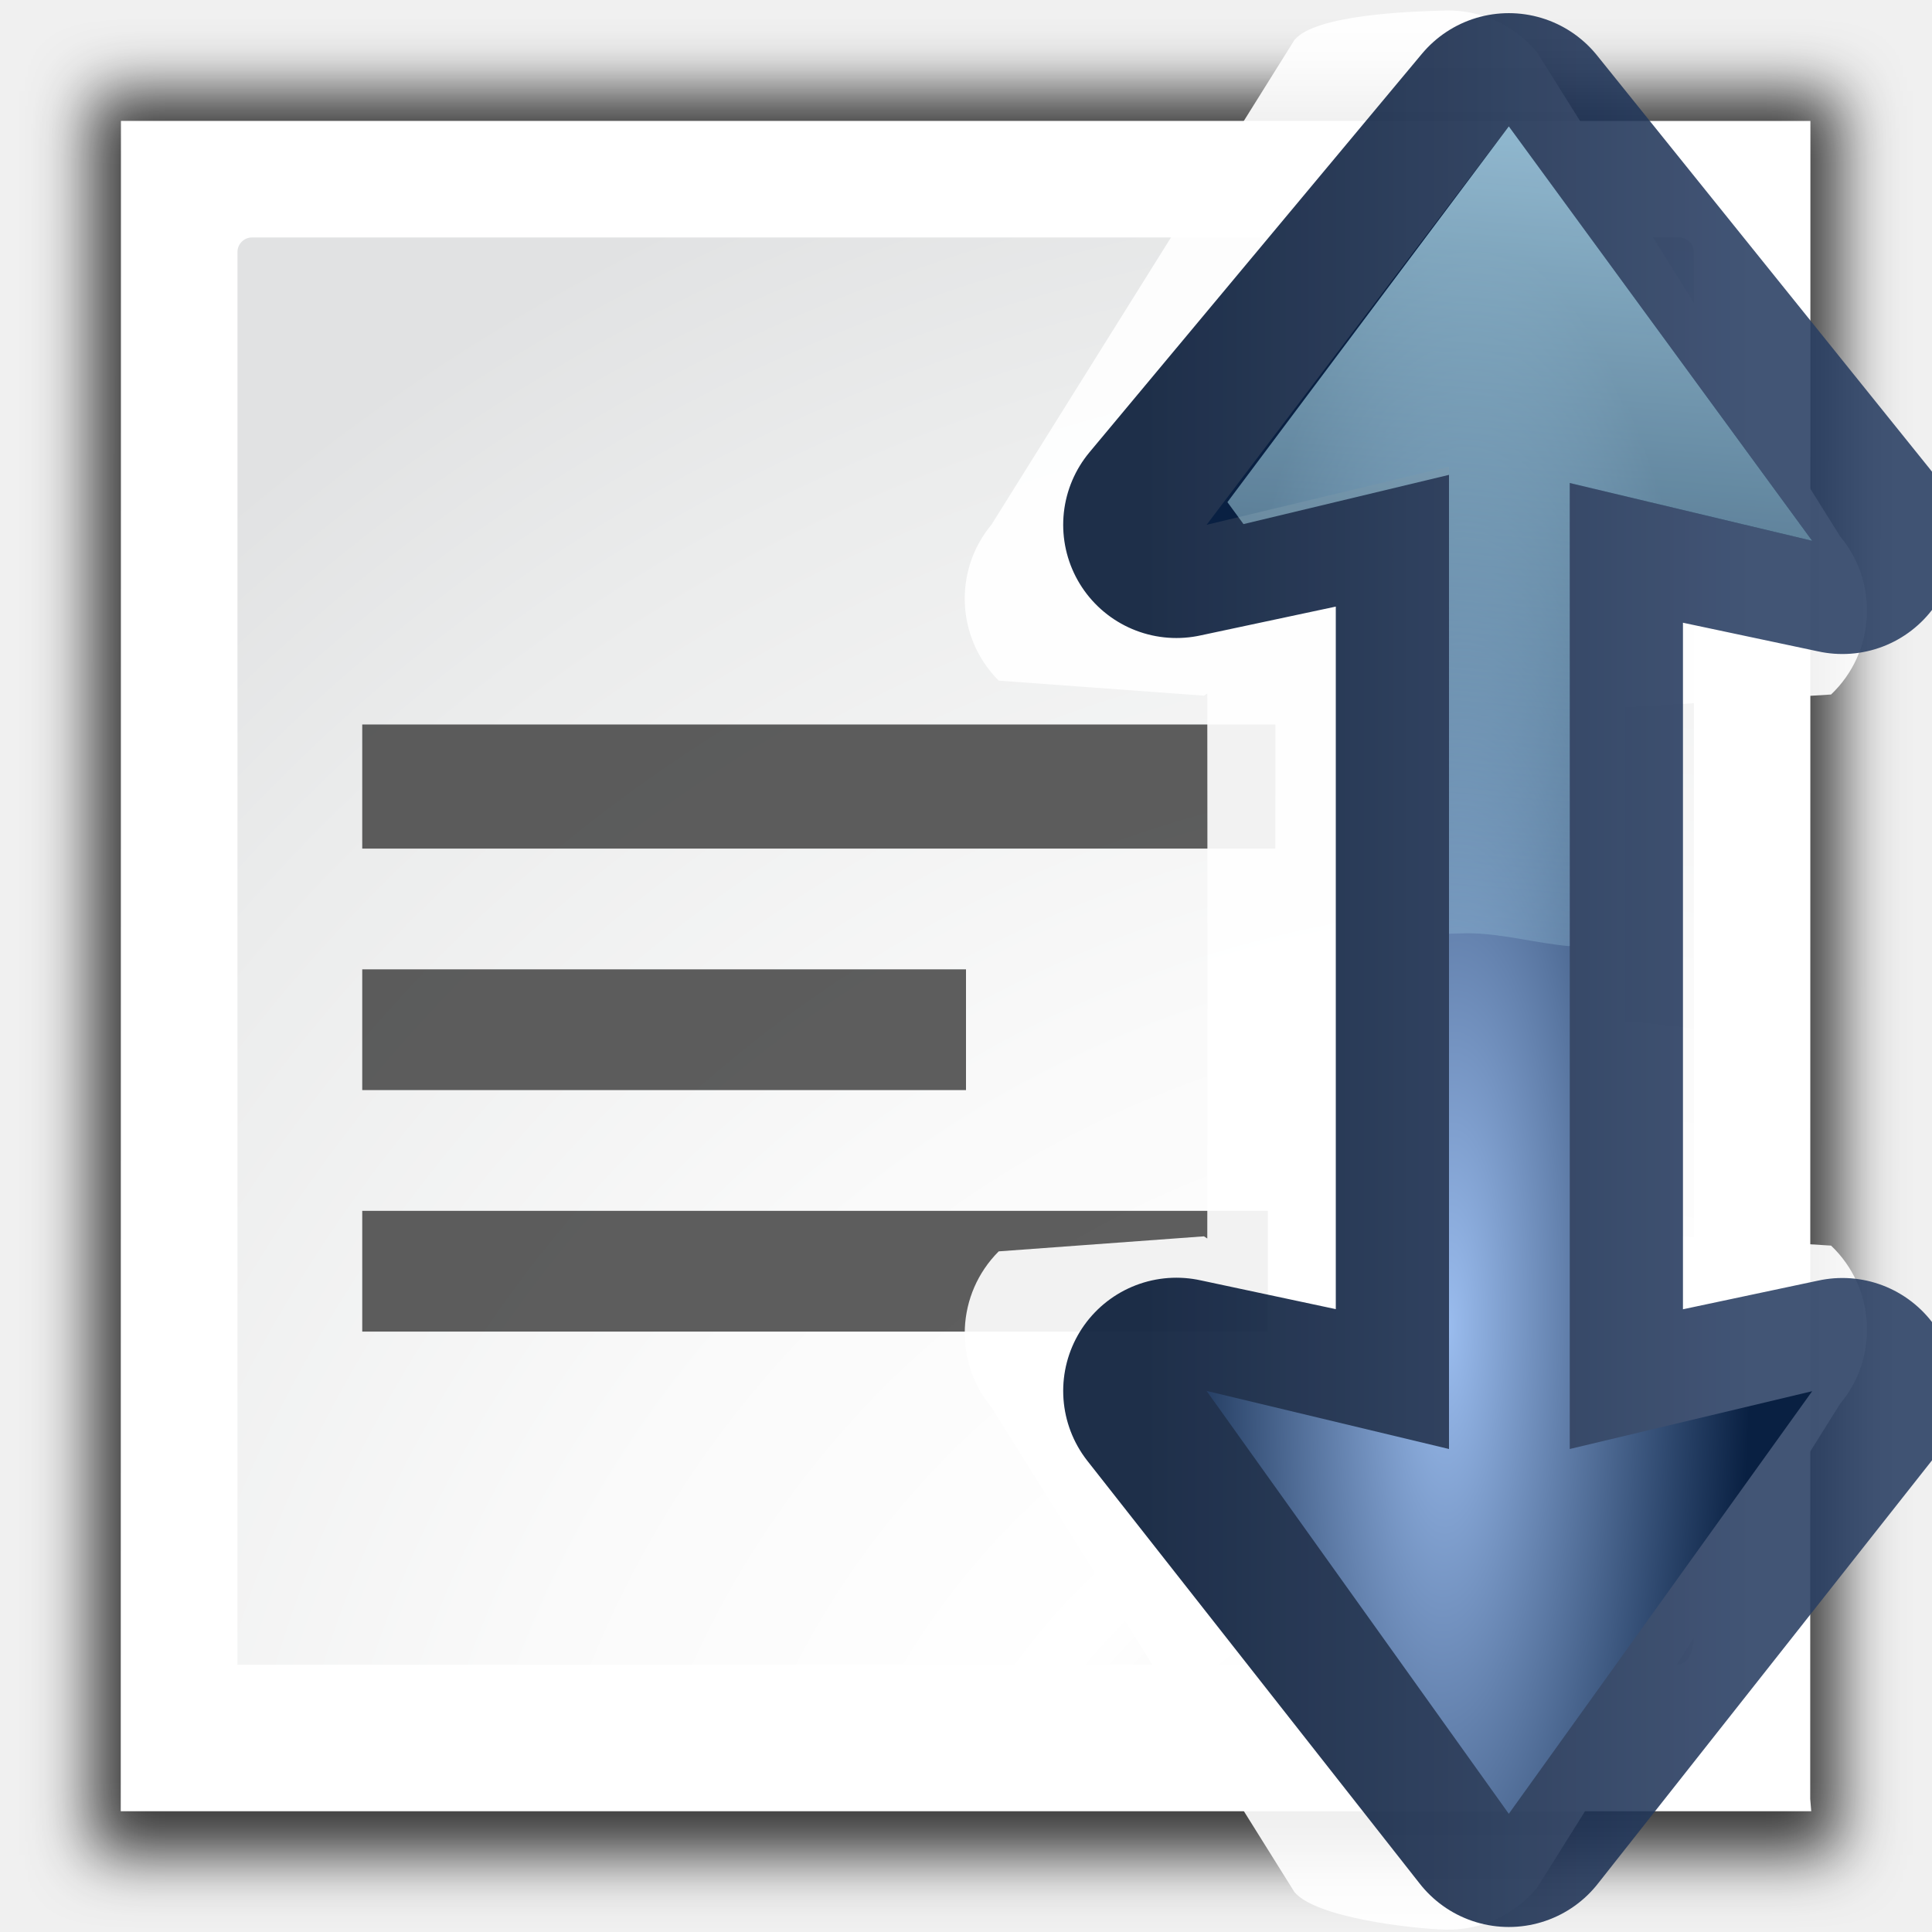
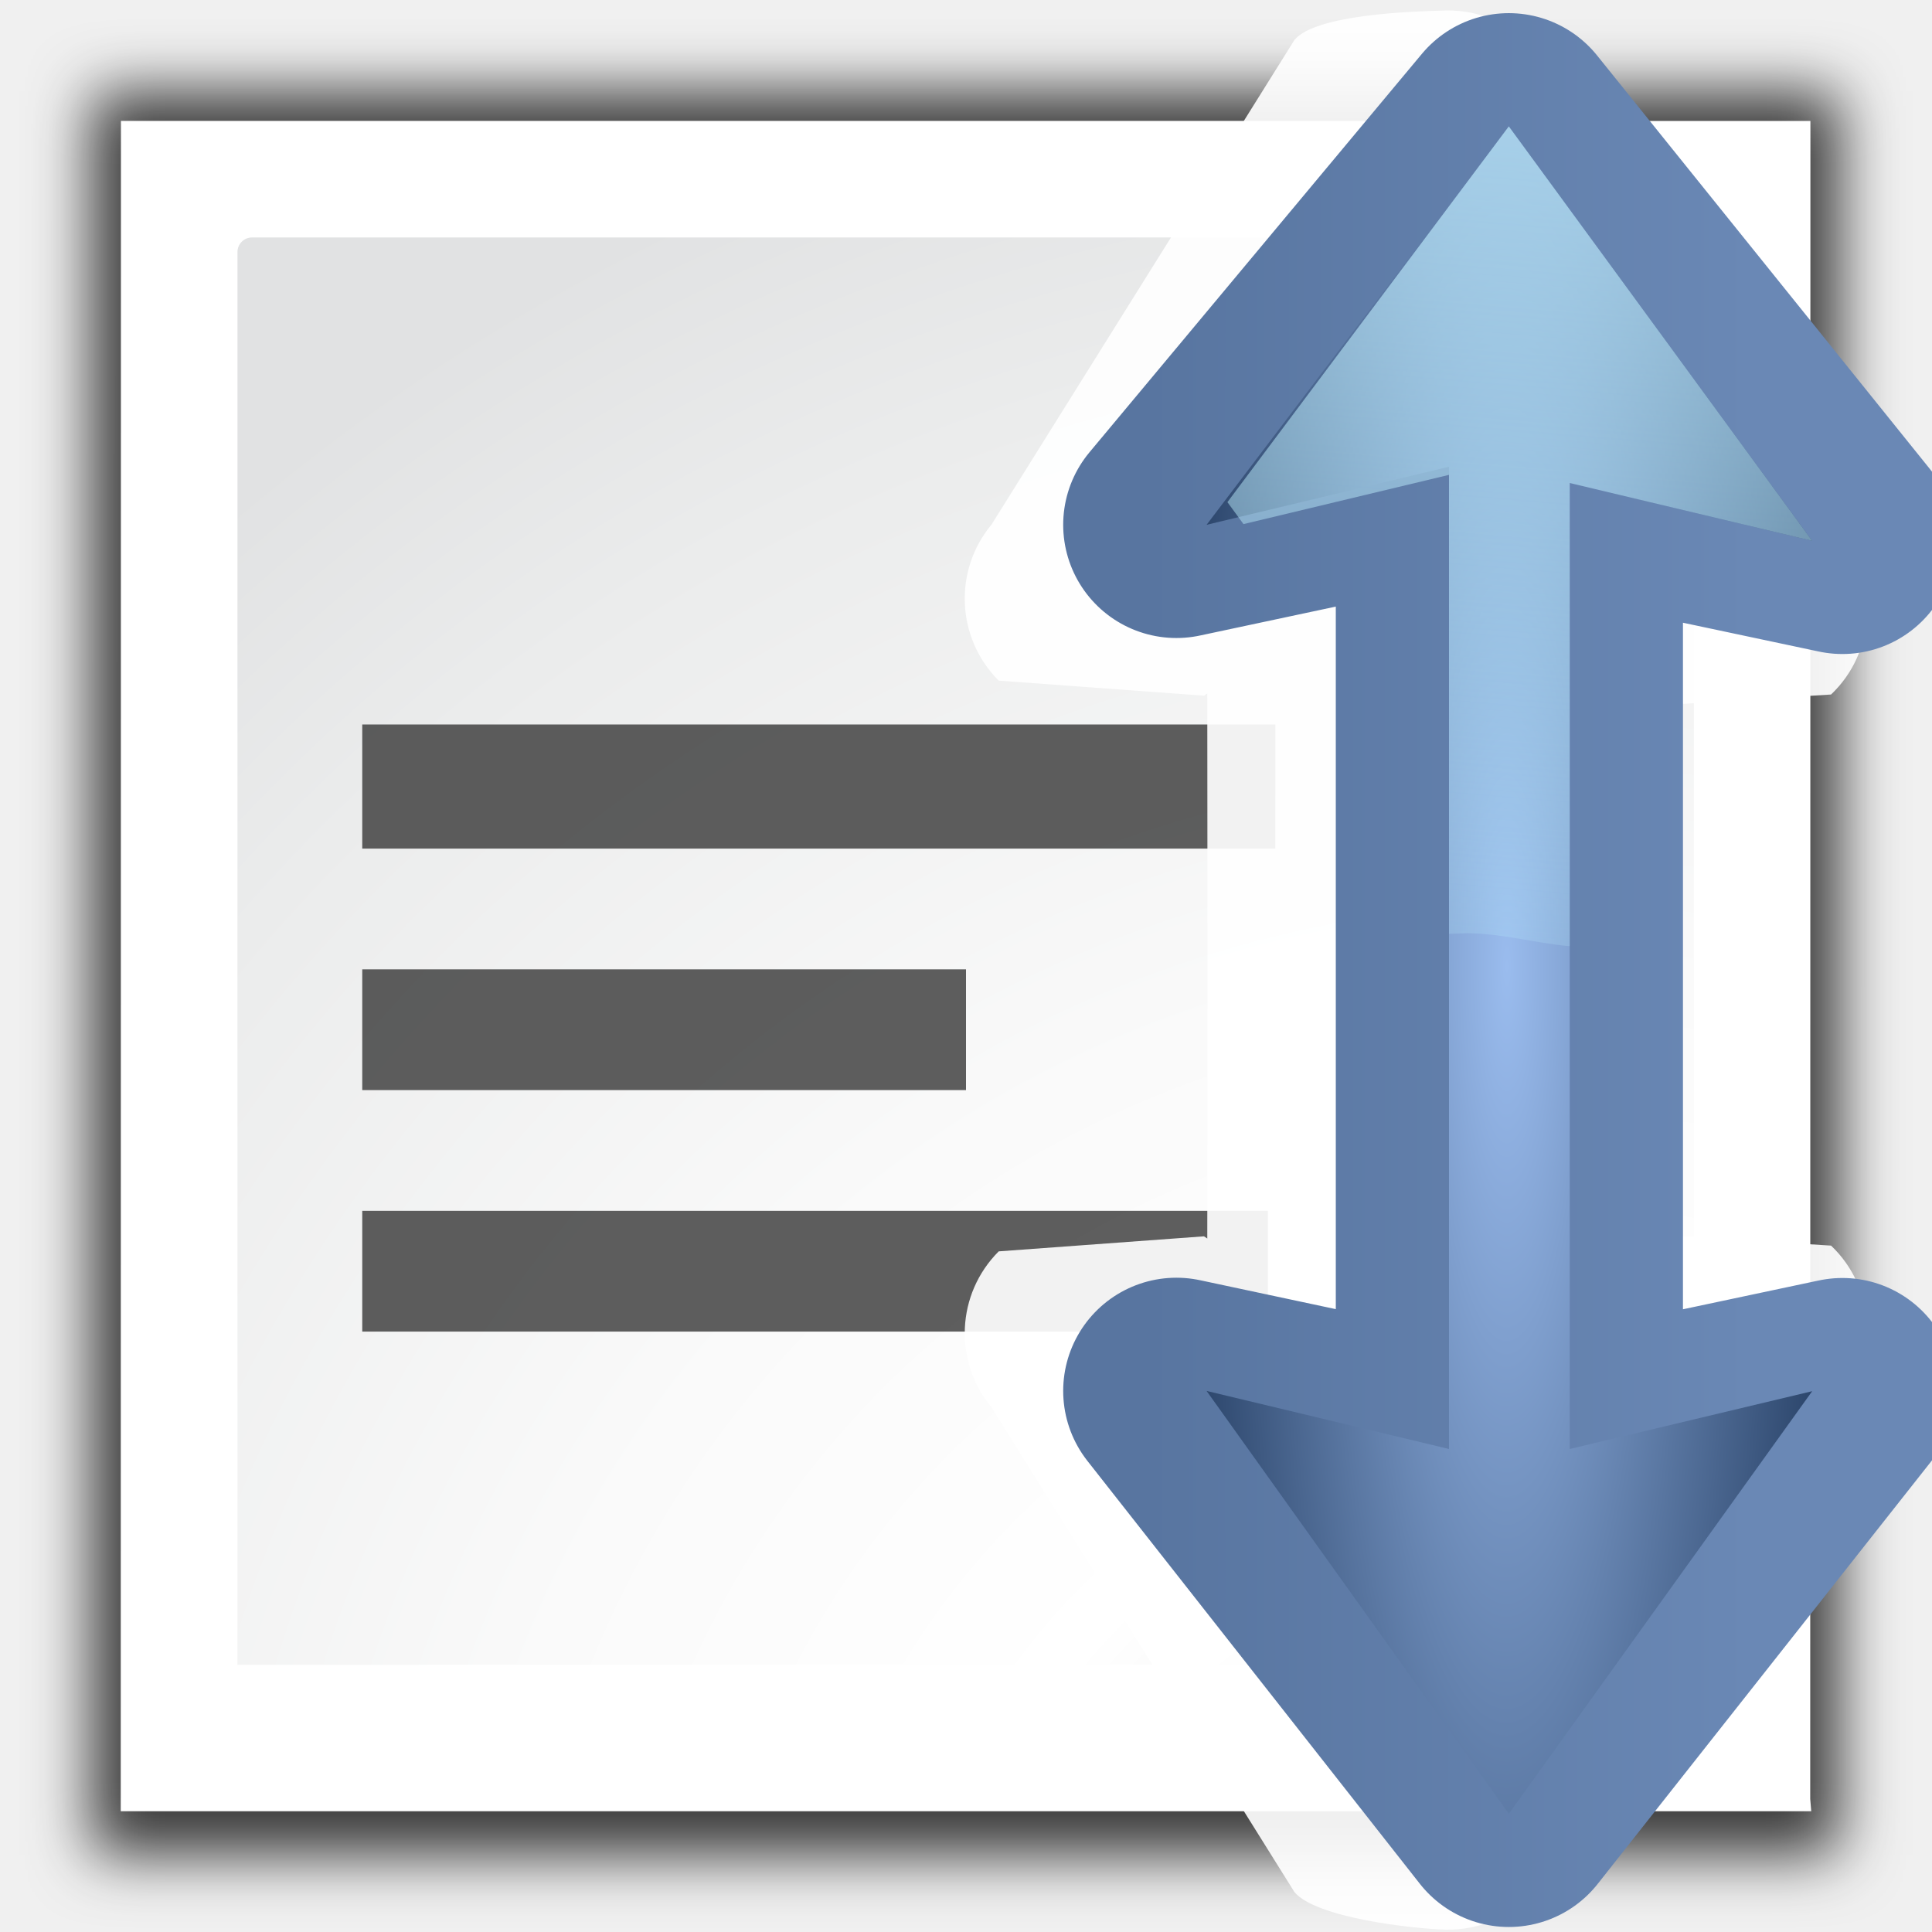
<svg xmlns="http://www.w3.org/2000/svg" xmlns:xlink="http://www.w3.org/1999/xlink" height="128" width="128" version="1.1" id="svg61">
  <defs id="defs65">
-     <radialGradient xlink:href="#c" id="radialGradient1004" gradientUnits="userSpaceOnUse" gradientTransform="matrix(-0.8946069,-0.02021711,0.07252093,-3.209051,182.5669,326.1886)" cx="102.73" cy="73.577" fx="102.73" fy="73.577" r="22.437" />
+     <radialGradient xlink:href="#c" id="radialGradient1004" gradientUnits="userSpaceOnUse" gradientTransform="matrix(-1.240617,-8.7451536e-4,0.00427275,-6.06154,222.3731,555.5493)" cx="99.051" cy="81.079" fx="99.051" fy="81.079" r="22.437" />
    <linearGradient xlink:href="#e" id="linearGradient1007" gradientUnits="userSpaceOnUse" gradientTransform="translate(-8,-32)" x1="83.896" y1="82.186" x2="124.05" y2="82.186" />
  </defs>
  <filter id="a">
    <feGaussianBlur stdDeviation="2.079" id="feGaussianBlur2" />
  </filter>
  <radialGradient id="b" cx="108" cy="128.54" gradientTransform="matrix(.9649276 0 0 .9646046 -1.636086 11.87511)" gradientUnits="userSpaceOnUse" r="139.559">
    <stop offset="0" stop-color="#b7b8b9" id="stop5" />
    <stop offset=".189" stop-color="#ececec" id="stop7" />
    <stop offset=".257" stop-color="#fafafa" id="stop9" />
    <stop offset=".301" stop-color="#fff" id="stop11" />
    <stop offset=".531" stop-color="#fafafa" id="stop13" />
    <stop offset=".845" stop-color="#ebecec" id="stop15" />
    <stop offset="1" stop-color="#e1e2e3" id="stop17" />
  </radialGradient>
  <radialGradient id="c" cx="103.336" cy="81.052" gradientTransform="matrix(-0.8946069,-0.02021711,0.07252093,-3.209051,182.5669,326.1886)" gradientUnits="userSpaceOnUse" r="22.437" fx="103.336" fy="81.052">
    <stop offset="0" stop-color="#9abcee" id="stop20" />
    <stop offset="1" stop-color="#092042" id="stop22" />
  </radialGradient>
  <linearGradient id="d" gradientUnits="userSpaceOnUse" x1="112" x2="104" y1="112" y2="16" gradientTransform="matrix(1,0,0,-1,-8,96)">
    <stop offset="0" stop-color="#bfe7ff" id="stop25" />
    <stop offset="1" stop-color="#bff9ff" stop-opacity="0" id="stop27" />
  </linearGradient>
  <linearGradient id="e" gradientUnits="userSpaceOnUse" x1="83.896" x2="124.05" y1="82.186" y2="82.186" gradientTransform="translate(-8,-32)">
-     <stop offset="0" stop-color="#001331" id="stop30" />
-     <stop offset="1" stop-color="#293e63" id="stop32" />
+     <stop offset="0" stop-color="#001331" id="stop30" style="stop-color:#5875a0;stop-opacity:1" />
+     <stop offset="1" stop-color="#293e63" id="stop32" style="stop-color:#6a88b5;stop-opacity:1" />
  </linearGradient>
  <path d="m6 6-.014 121.058h120l.014-121.058z" filter="url(#a)" opacity=".758" transform="matrix(.9649276 0 0 .9649276 .293768 .293073)" id="path35" />
  <path d="m8.013 8.012-.013 111.988h112l-.068-.814.013-111.173z" fill="#fff" stroke-width=".965" id="path37" />
  <path d="m16.698 15.732c-.532 0-.965.433-.965.965v93.598h95.287c1.121.034 1.206-1.544 1.206-1.779v-91.819c0-.531-.432-.965-.965-.965z" fill="url(#b)" stroke-width=".965" id="path39" />
  <g transform="translate(0,0.221681)" id="g47" style="fill:#404040;fill-opacity:0.839">
    <path d="m 24,88 v -8 h 60 v 8 z" id="path41" />
    <path d="M 24,56 V 47.778 H 84.495 V 56 Z" id="path43" />
    <path d="m 24,72 v -8 h 40 v 8 z" id="path45" />
  </g>
  <path style="fill:#ffffff;fill-opacity:0.915;fill-rule:evenodd" d="M 95.773,0.697 C 93.561,0.751 87.177,0.946 85.76,2.646 L 65.693,34.75 c -2.541,3.052 -2.335,7.537 0.475,10.344 L 79.766,46.09 79.986,45.945 80,64 79.986,82.055 79.766,81.91 66.168,82.906 C 63.359,85.713 63.152,90.198 65.693,93.25 l 20.066,32.104 c 1.417,1.701 7.801,2.434 10.014,2.488 2.342,0.058 4.552,-0.957 6.053,-2.756 l 20.088,-32.084 c 2.591,-3.105 2.328,-7.687 -0.6,-10.477 l -13.645,-0.863 -0.012,-17.393 0.012,-17.393 13.645,-0.863 c 2.928,-2.79 3.19,-7.371 0.6,-10.477 L 101.826,3.453 C 100.325,1.654 98.116,0.64 95.773,0.697 Z" id="path49" />
-   <path style="opacity:0.88;fill:none;stroke:url(#linearGradient1007);stroke-width:15;stroke-linecap:round;stroke-linejoin:round;stroke-miterlimit:4;stroke-dasharray:none" d="M 99.963,8.371 77.939,34.77 96,30.922 v 0.539 64 V 96 L 77.939,92.152 99.963,120.168 122.062,92.17 104,96 V 32 l 18.062,3.83 z" id="path51" />
+   <path style="opacity:1;fill:none;stroke:url(#linearGradient1007);stroke-width:15;stroke-linecap:round;stroke-linejoin:round;stroke-miterlimit:4;stroke-dasharray:none" d="M 99.963,8.371 77.939,34.77 96,30.922 v 0.539 64 V 96 L 77.939,92.152 99.963,120.168 122.062,92.17 104,96 V 32 l 18.062,3.83 z" id="path51" />
  <path style="fill:url(#radialGradient1004);fill-rule:evenodd" d="M 99.963,8.371 79.939,34.77 96,30.922 v 0.539 64 V 96 L 79.939,92.152 99.963,120.168 120.062,92.17 104,96 V 32 l 16.062,3.83 z" id="path53" />
  <path id="path55" d="M 99.963,8.371 81.32,33.268 82.385,34.723 96,31.461 v 30.406 c 0.411,-0.016 0.821,-0.03 1.232,-0.039 2.266,0.012 4.496,0.66 6.738,0.857 0.009,-0.011 0.02,-0.021 0.029,-0.031 V 32 l 16.062,3.83 z" style="fill:url(#d);fill-rule:evenodd" />
</svg>
